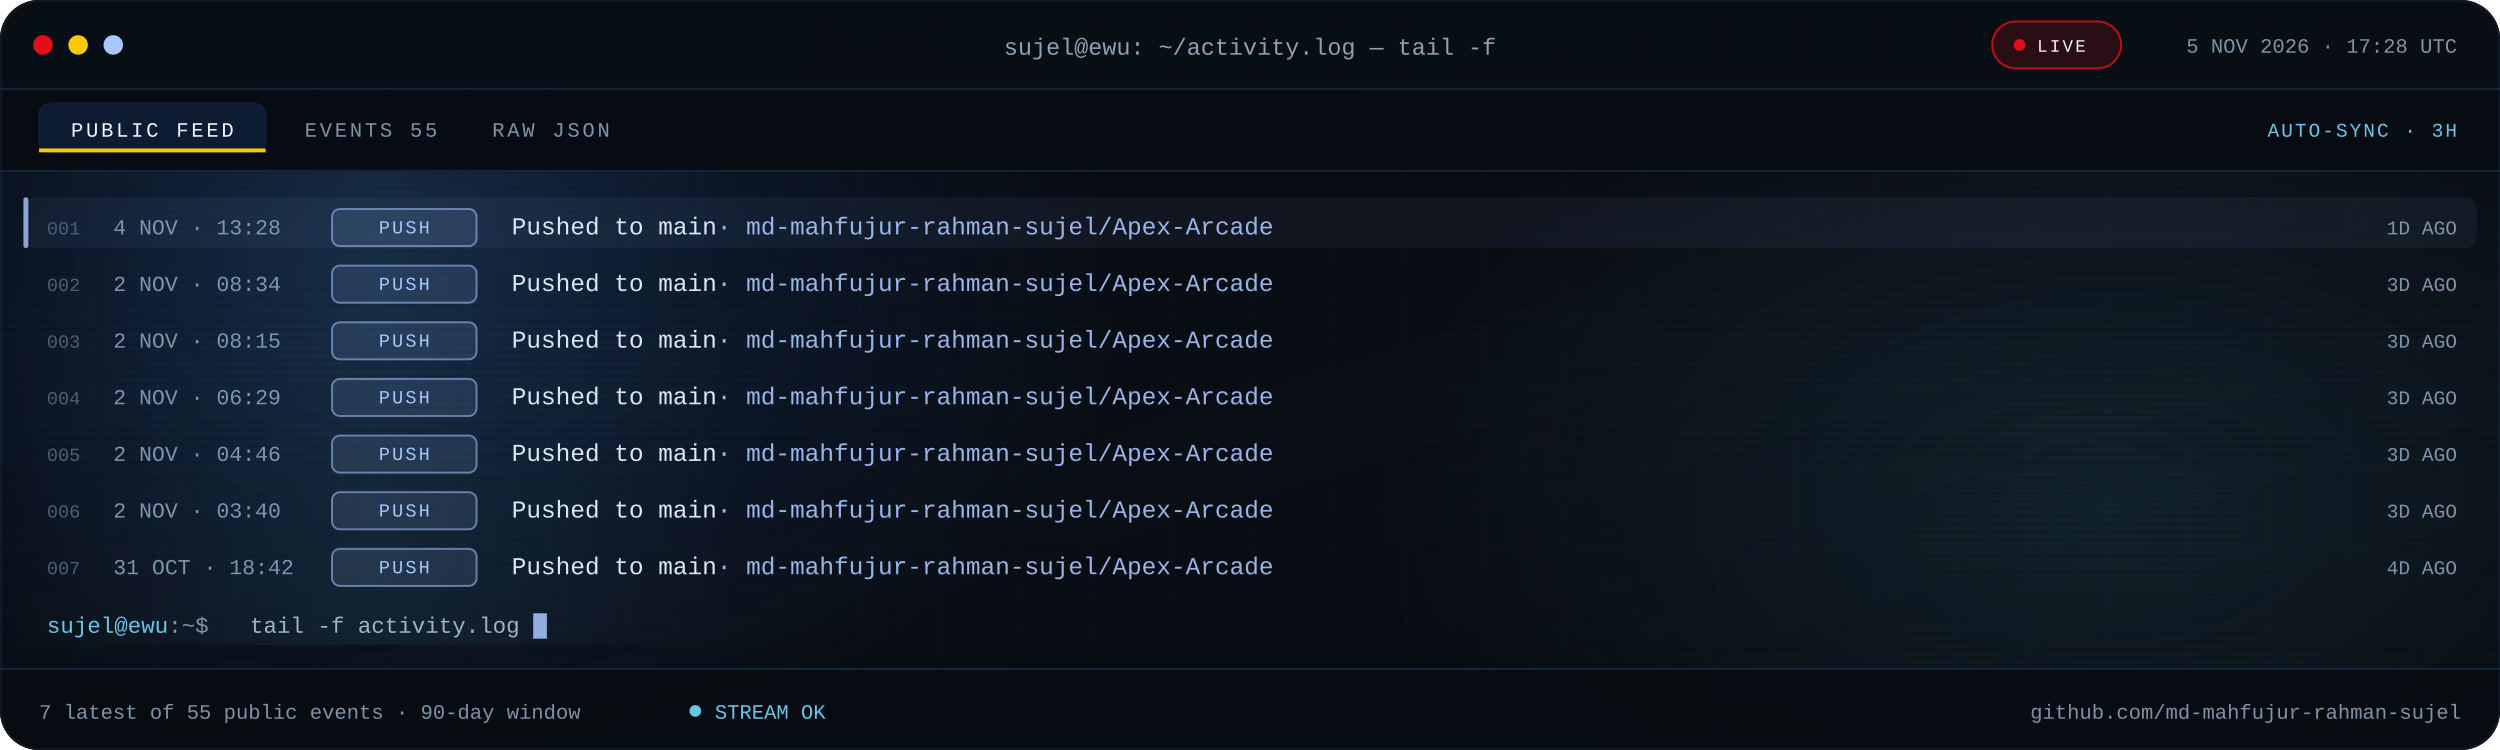
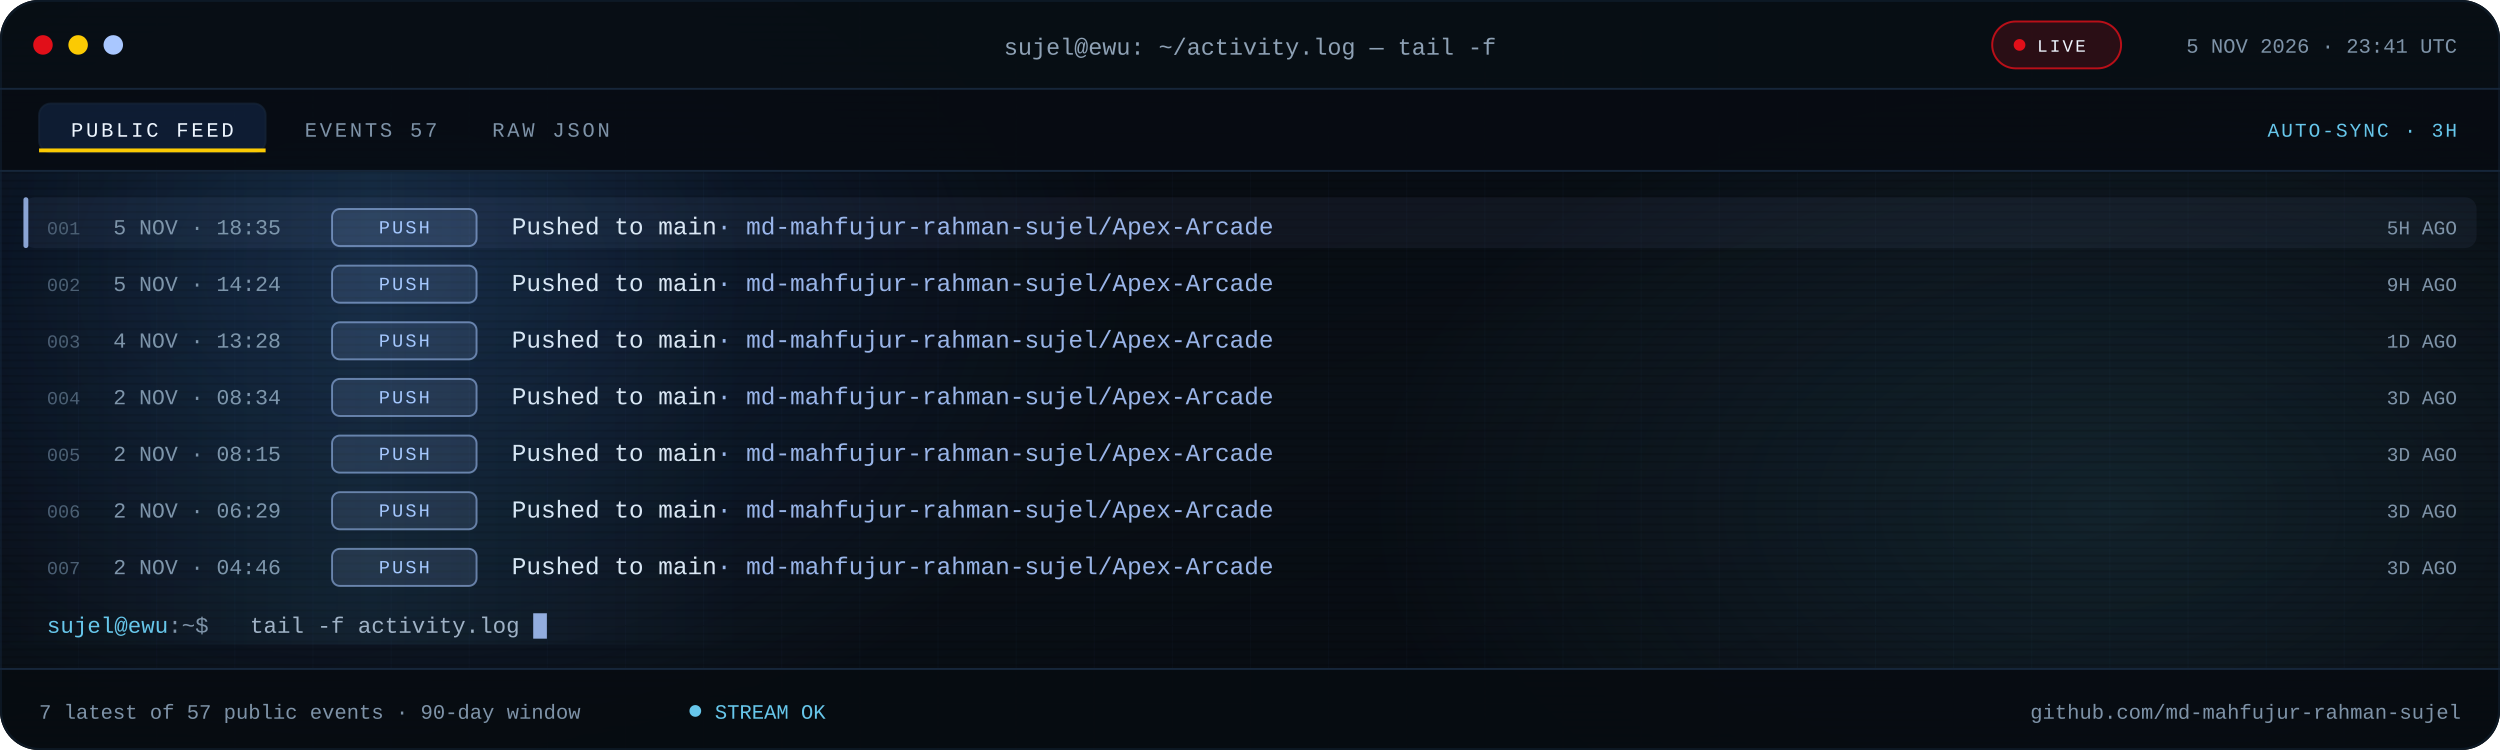
<svg xmlns="http://www.w3.org/2000/svg" viewBox="0 0 1280 384" role="img" aria-label="Recent public GitHub activity for md-mahfujur-rahman-sujel">
  <defs>
    <linearGradient id="bg" x1="0" y1="0" x2="1" y2="1">
      <stop offset="0" stop-color="#05080D" />
      <stop offset=".55" stop-color="#090F16" />
      <stop offset="1" stop-color="#05080D" />
    </linearGradient>
    <linearGradient id="scanline" x1="0" x2="1">
      <stop offset="0" stop-color="#67C7EB" stop-opacity="0" />
      <stop offset=".5" stop-color="#67C7EB" stop-opacity=".08" />
      <stop offset="1" stop-color="#67C7EB" stop-opacity="0" />
    </linearGradient>
    <radialGradient id="bloomBlue">
      <stop offset="0" stop-color="#3B82F6" stop-opacity=".18" />
      <stop offset="1" stop-color="#3B82F6" stop-opacity="0" />
    </radialGradient>
    <radialGradient id="bloomCyan">
      <stop offset="0" stop-color="#67C7EB" stop-opacity=".12" />
      <stop offset="1" stop-color="#67C7EB" stop-opacity="0" />
    </radialGradient>
    <pattern id="grid" width="40" height="40" patternUnits="userSpaceOnUse">
      <path d="M40 0H0V40" fill="none" stroke="#16263A" stroke-opacity=".14" />
    </pattern>
    <pattern id="scan" width="6" height="4" patternUnits="userSpaceOnUse">
      <rect width="6" height="1" fill="#000000" opacity=".14" />
    </pattern>
    <clipPath id="win">
      <rect width="1280" height="384" rx="20" />
    </clipPath>
    <clipPath id="body">
      <rect x="0" y="88.0" width="1280" height="254.0" />
    </clipPath>
    <style>
.s{font-family:'Segoe UI',system-ui,-apple-system,Roboto,Helvetica,Arial,sans-serif}
.m{font-family:ui-monospace,SFMono-Regular,Menlo,Consolas,'Liberation Mono',monospace}
.pulse{animation:pulse 2.2s ease-in-out infinite}
@keyframes pulse{50%{opacity:.25}}
.blink{animation:blink 1.1s steps(1) infinite}
@keyframes blink{50%{opacity:0}}
.rise{animation:rise .55s cubic-bezier(.2,.7,.2,1) both}
@keyframes rise{from{opacity:0;transform:translateY(7px)}}
.sweep{animation:sweep 7.5s linear infinite}
@keyframes sweep{from{transform:translateX(-380px)}to{transform:translateX(1320px)}}
@media (prefers-reduced-motion:reduce){.pulse,.blink,.rise,.sweep{animation:none!important}}
</style>
  </defs>
  <g clip-path="url(#win)">
    <rect width="1280" height="384" fill="url(#bg)" />
    <rect width="1280" height="384" fill="url(#grid)" />
    <ellipse cx="200" cy="140" rx="380" ry="260" fill="url(#bloomBlue)" />
    <ellipse cx="1080" cy="260" rx="380" ry="230" fill="url(#bloomCyan)" />
    <rect width="1280" height="384" fill="url(#scan)" />
    <rect width="1280" height="46" fill="#080E15" fill-opacity=".94" />
    <rect y="45" width="1280" height="1" fill="#16263A" />
    <circle cx="22" cy="23" r="5" fill="#E10F19" />
    <circle cx="40" cy="23" r="5" fill="#FBCA03" />
    <circle cx="58" cy="23" r="5" fill="#A9C7FF" />
    <text class="m" x="640" y="28" text-anchor="middle" font-size="12" fill="#8EA1B5">sujel@ewu: ~/activity.log — tail -f</text>
    <rect x="1020" y="11" width="66" height="24" rx="12" fill="#E10F19" fill-opacity=".16" stroke="#E10F19" stroke-opacity=".8" />
    <circle class="pulse" cx="1034" cy="23" r="3" fill="#E10F19" />
    <text class="m" x="1043" y="26.5" font-size="9" letter-spacing="1.1" fill="#EEF6FF">LIVE</text>
-     <text class="m" x="1258" y="27" text-anchor="end" font-size="10.5" fill="#7E93A8">5 NOV 2026 · 17:28 UTC</text>
+     <text class="m" x="1258" y="27" text-anchor="end" font-size="10.5" fill="#7E93A8">5 NOV 2026 · 23:41 UTC</text>
    <rect y="46" width="1280" height="42" fill="#070C12" fill-opacity=".9" />
    <rect y="87" width="1280" height="1" fill="#16263A" />
    <rect x="20" y="53" width="116" height="25" rx="6" fill="#3B82F6" fill-opacity=".14" stroke="#16263A" stroke-opacity=".65" />
    <rect x="20" y="76" width="116" height="2" fill="#FBCA03" />
    <text class="m" x="78" y="70" text-anchor="middle" font-size="10.5" letter-spacing="1.4" fill="#EEF6FF">PUBLIC FEED</text>
-     <text class="m" x="156" y="70" font-size="10.5" letter-spacing="1.4" fill="#7E93A8">EVENTS 55</text>
+     <text class="m" x="156" y="70" font-size="10.5" letter-spacing="1.4" fill="#7E93A8">EVENTS 57</text>
    <text class="m" x="252" y="70" font-size="10.5" letter-spacing="1.4" fill="#7E93A8">RAW JSON</text>
    <text class="m" x="1258" y="70" text-anchor="end" font-size="10" letter-spacing="1" fill="#67C7EB">AUTO-SYNC · 3H</text>
    <g clip-path="url(#body)">
      <g class="rise" style="animation-delay:0.00s">
        <rect x="12" y="101.0" width="1256" height="26" rx="6" fill="#A9C7FF" fill-opacity=".055" />
        <rect x="12" y="101.0" width="2.5" height="26" rx="1.2" fill="#A9C7FF" fill-opacity=".8" />
        <text class="m" x="24" y="120.0" font-size="9.5" fill="#4B5E72">001</text>
-         <text class="m" x="58" y="120.0" font-size="11" fill="#7E93A8">4 NOV · 13:28</text>
+         <text class="m" x="58" y="120.0" font-size="11" fill="#7E93A8">5 NOV · 18:35</text>
        <rect x="170" y="107.0" width="74" height="19" rx="4" fill="#A9C7FF" fill-opacity=".12" stroke="#A9C7FF" stroke-opacity=".55" />
        <text class="m" x="207.0" y="119.5" text-anchor="middle" font-size="9.5" letter-spacing="1.1" fill="#A9C7FF">PUSH</text>
        <text class="m" x="262" y="120.0" font-size="12.5" fill="#DCE8F5">Pushed to main<tspan fill="#A9C7FF" fill-opacity=".9">  ·  md-mahfujur-rahman-sujel/Apex-Arcade</tspan>
        </text>
-         <text class="m" x="1258" y="120.0" text-anchor="end" font-size="10" fill="#7E93A8">1D AGO</text>
+         <text class="m" x="1258" y="120.0" text-anchor="end" font-size="10" fill="#7E93A8">5H AGO</text>
      </g>
      <g class="rise" style="animation-delay:0.07s">
        <text class="m" x="24" y="149.0" font-size="9.5" fill="#4B5E72">002</text>
-         <text class="m" x="58" y="149.0" font-size="11" fill="#7E93A8">2 NOV · 08:34</text>
+         <text class="m" x="58" y="149.0" font-size="11" fill="#7E93A8">5 NOV · 14:24</text>
        <rect x="170" y="136.0" width="74" height="19" rx="4" fill="#A9C7FF" fill-opacity=".12" stroke="#A9C7FF" stroke-opacity=".55" />
        <text class="m" x="207.0" y="148.5" text-anchor="middle" font-size="9.5" letter-spacing="1.1" fill="#A9C7FF">PUSH</text>
        <text class="m" x="262" y="149.0" font-size="12.5" fill="#DCE8F5">Pushed to main<tspan fill="#A9C7FF" fill-opacity=".9">  ·  md-mahfujur-rahman-sujel/Apex-Arcade</tspan>
        </text>
-         <text class="m" x="1258" y="149.0" text-anchor="end" font-size="10" fill="#7E93A8">3D AGO</text>
+         <text class="m" x="1258" y="149.0" text-anchor="end" font-size="10" fill="#7E93A8">9H AGO</text>
      </g>
      <g class="rise" style="animation-delay:0.14s">
        <text class="m" x="24" y="178.0" font-size="9.5" fill="#4B5E72">003</text>
-         <text class="m" x="58" y="178.0" font-size="11" fill="#7E93A8">2 NOV · 08:15</text>
+         <text class="m" x="58" y="178.0" font-size="11" fill="#7E93A8">4 NOV · 13:28</text>
        <rect x="170" y="165.0" width="74" height="19" rx="4" fill="#A9C7FF" fill-opacity=".12" stroke="#A9C7FF" stroke-opacity=".55" />
        <text class="m" x="207.0" y="177.5" text-anchor="middle" font-size="9.5" letter-spacing="1.1" fill="#A9C7FF">PUSH</text>
        <text class="m" x="262" y="178.0" font-size="12.5" fill="#DCE8F5">Pushed to main<tspan fill="#A9C7FF" fill-opacity=".9">  ·  md-mahfujur-rahman-sujel/Apex-Arcade</tspan>
        </text>
-         <text class="m" x="1258" y="178.0" text-anchor="end" font-size="10" fill="#7E93A8">3D AGO</text>
+         <text class="m" x="1258" y="178.0" text-anchor="end" font-size="10" fill="#7E93A8">1D AGO</text>
      </g>
      <g class="rise" style="animation-delay:0.21s">
        <text class="m" x="24" y="207.0" font-size="9.5" fill="#4B5E72">004</text>
-         <text class="m" x="58" y="207.0" font-size="11" fill="#7E93A8">2 NOV · 06:29</text>
+         <text class="m" x="58" y="207.0" font-size="11" fill="#7E93A8">2 NOV · 08:34</text>
        <rect x="170" y="194.0" width="74" height="19" rx="4" fill="#A9C7FF" fill-opacity=".12" stroke="#A9C7FF" stroke-opacity=".55" />
        <text class="m" x="207.0" y="206.5" text-anchor="middle" font-size="9.5" letter-spacing="1.1" fill="#A9C7FF">PUSH</text>
        <text class="m" x="262" y="207.0" font-size="12.5" fill="#DCE8F5">Pushed to main<tspan fill="#A9C7FF" fill-opacity=".9">  ·  md-mahfujur-rahman-sujel/Apex-Arcade</tspan>
        </text>
        <text class="m" x="1258" y="207.0" text-anchor="end" font-size="10" fill="#7E93A8">3D AGO</text>
      </g>
      <g class="rise" style="animation-delay:0.28s">
        <text class="m" x="24" y="236.0" font-size="9.5" fill="#4B5E72">005</text>
-         <text class="m" x="58" y="236.0" font-size="11" fill="#7E93A8">2 NOV · 04:46</text>
+         <text class="m" x="58" y="236.0" font-size="11" fill="#7E93A8">2 NOV · 08:15</text>
        <rect x="170" y="223.0" width="74" height="19" rx="4" fill="#A9C7FF" fill-opacity=".12" stroke="#A9C7FF" stroke-opacity=".55" />
        <text class="m" x="207.0" y="235.5" text-anchor="middle" font-size="9.5" letter-spacing="1.1" fill="#A9C7FF">PUSH</text>
        <text class="m" x="262" y="236.0" font-size="12.5" fill="#DCE8F5">Pushed to main<tspan fill="#A9C7FF" fill-opacity=".9">  ·  md-mahfujur-rahman-sujel/Apex-Arcade</tspan>
        </text>
        <text class="m" x="1258" y="236.0" text-anchor="end" font-size="10" fill="#7E93A8">3D AGO</text>
      </g>
      <g class="rise" style="animation-delay:0.35s">
        <text class="m" x="24" y="265.0" font-size="9.5" fill="#4B5E72">006</text>
-         <text class="m" x="58" y="265.0" font-size="11" fill="#7E93A8">2 NOV · 03:40</text>
+         <text class="m" x="58" y="265.0" font-size="11" fill="#7E93A8">2 NOV · 06:29</text>
        <rect x="170" y="252.0" width="74" height="19" rx="4" fill="#A9C7FF" fill-opacity=".12" stroke="#A9C7FF" stroke-opacity=".55" />
        <text class="m" x="207.0" y="264.5" text-anchor="middle" font-size="9.5" letter-spacing="1.1" fill="#A9C7FF">PUSH</text>
        <text class="m" x="262" y="265.0" font-size="12.5" fill="#DCE8F5">Pushed to main<tspan fill="#A9C7FF" fill-opacity=".9">  ·  md-mahfujur-rahman-sujel/Apex-Arcade</tspan>
        </text>
        <text class="m" x="1258" y="265.0" text-anchor="end" font-size="10" fill="#7E93A8">3D AGO</text>
      </g>
      <g class="rise" style="animation-delay:0.42s">
        <text class="m" x="24" y="294.0" font-size="9.5" fill="#4B5E72">007</text>
-         <text class="m" x="58" y="294.0" font-size="11" fill="#7E93A8">31 OCT · 18:42</text>
+         <text class="m" x="58" y="294.0" font-size="11" fill="#7E93A8">2 NOV · 04:46</text>
        <rect x="170" y="281.0" width="74" height="19" rx="4" fill="#A9C7FF" fill-opacity=".12" stroke="#A9C7FF" stroke-opacity=".55" />
        <text class="m" x="207.0" y="293.5" text-anchor="middle" font-size="9.5" letter-spacing="1.1" fill="#A9C7FF">PUSH</text>
        <text class="m" x="262" y="294.0" font-size="12.5" fill="#DCE8F5">Pushed to main<tspan fill="#A9C7FF" fill-opacity=".9">  ·  md-mahfujur-rahman-sujel/Apex-Arcade</tspan>
        </text>
-         <text class="m" x="1258" y="294.0" text-anchor="end" font-size="10" fill="#7E93A8">4D AGO</text>
+         <text class="m" x="1258" y="294.0" text-anchor="end" font-size="10" fill="#7E93A8">3D AGO</text>
      </g>
      <rect class="sweep" x="0" y="88" width="380" height="242" fill="url(#scanline)" />
    </g>
    <text class="m" x="24" y="324.0" font-size="11.5" fill="#67C7EB">sujel@ewu<tspan fill="#7E93A8">:~$</tspan>
    </text>
    <text class="m" x="128" y="324.0" font-size="11.5" fill="#9FB2C6">tail -f activity.log</text>
    <rect class="blink" x="273.0" y="314.0" width="7" height="13" fill="#A9C7FF" fill-opacity=".85" />
    <rect y="342" width="1280" height="42" fill="#070C12" fill-opacity=".94" />
    <rect y="342" width="1280" height="1" fill="#16263A" />
-     <text class="m" x="20" y="368" font-size="10.5" fill="#7E93A8">7 latest of 55 public events · 90-day window</text>
+     <text class="m" x="20" y="368" font-size="10.5" fill="#7E93A8">7 latest of 57 public events · 90-day window</text>
    <circle class="pulse" cx="356" cy="364" r="3" fill="#67C7EB" />
    <text class="m" x="366" y="368" font-size="10.5" fill="#67C7EB">STREAM OK</text>
    <text class="m" x="1260" y="368" text-anchor="end" font-size="10.5" fill="#7E93A8">github.com/md-mahfujur-rahman-sujel</text>
  </g>
  <rect x=".5" y=".5" width="1279" height="383" rx="20" fill="none" stroke="#16263A" stroke-opacity=".45" />
</svg>
